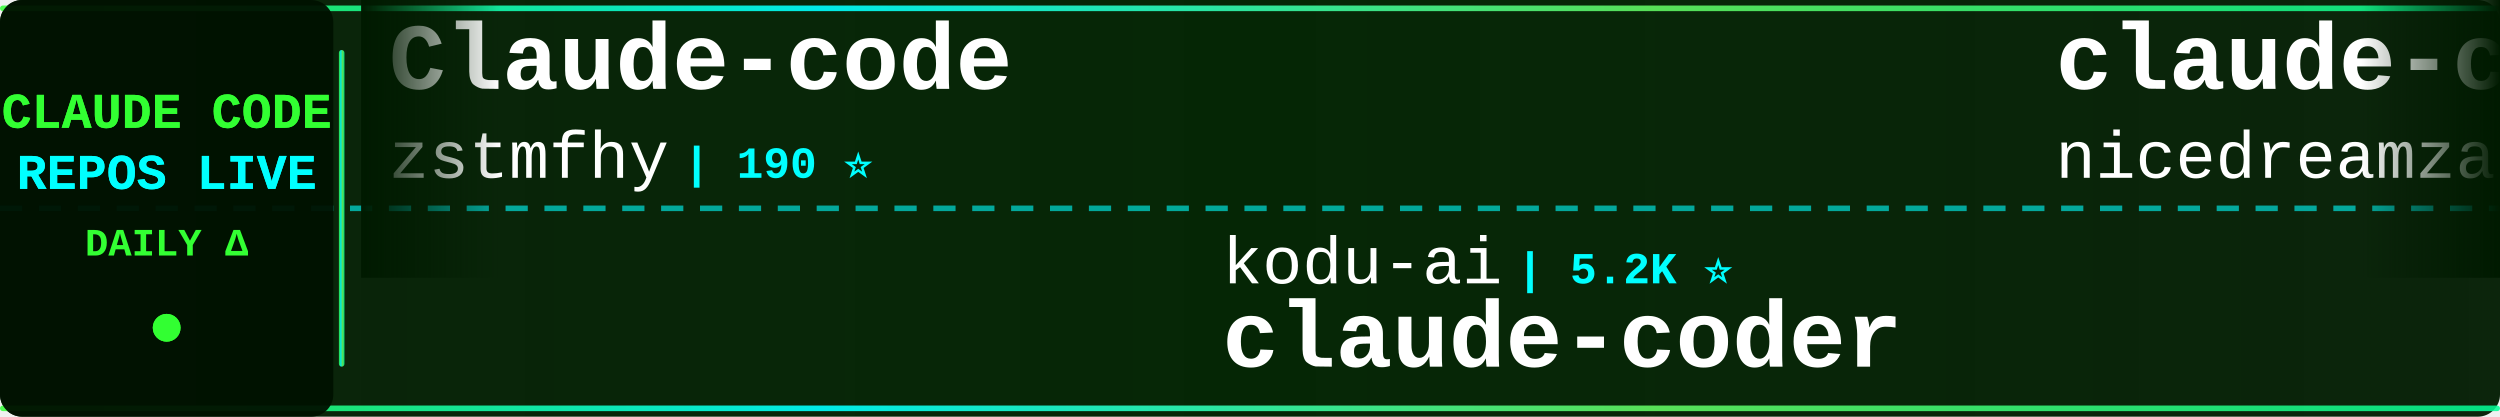
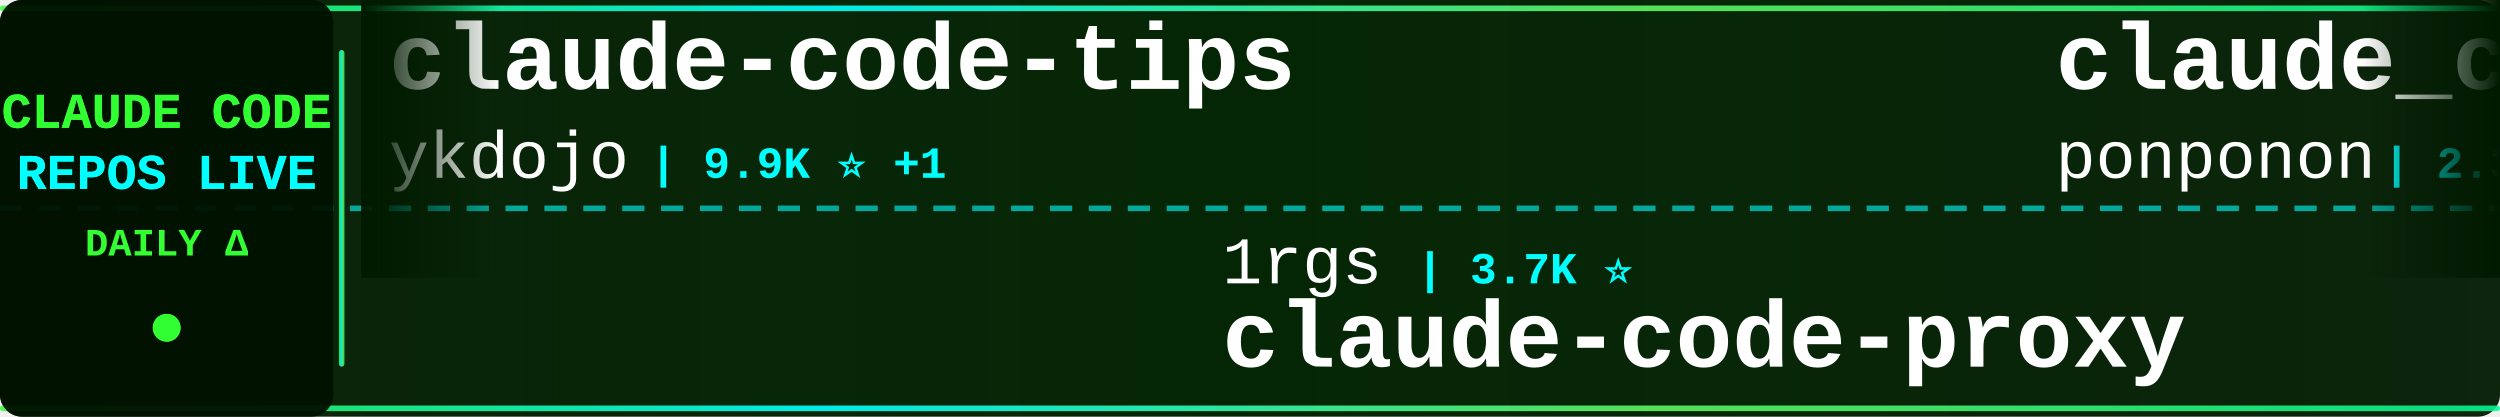
<svg xmlns="http://www.w3.org/2000/svg" width="900" height="150">
  <defs>
    <linearGradient id="tickerBg" x1="0%" y1="0%" x2="100%" y2="0%">
      <stop offset="0%" style="stop-color:#001a00;stop-opacity:0.95" />
      <stop offset="50%" style="stop-color:#002200;stop-opacity:0.98" />
      <stop offset="100%" style="stop-color:#001a00;stop-opacity:0.95" />
    </linearGradient>
    <linearGradient id="borderGrad" x1="0%" y1="0%" x2="100%" y2="0%">
      <stop offset="0%" style="stop-color:#33ff33;stop-opacity:0.85">
        <animate attributeName="stop-opacity" values="0.85;1;0.85" dur="2s" repeatCount="indefinite" />
      </stop>
      <stop offset="33%" style="stop-color:#00ffff;stop-opacity:0.9">
        <animate attributeName="stop-opacity" values="0.9;1;0.9" dur="2.2s" repeatCount="indefinite" />
      </stop>
      <stop offset="66%" style="stop-color:#66ff66;stop-opacity:0.85">
        <animate attributeName="stop-opacity" values="0.85;1;0.85" dur="1.8s" repeatCount="indefinite" />
      </stop>
      <stop offset="100%" style="stop-color:#00ff99;stop-opacity:0.85">
        <animate attributeName="stop-opacity" values="0.85;1;0.85" dur="2s" repeatCount="indefinite" />
      </stop>
    </linearGradient>
    <filter id="textGlow">
      <feGaussianBlur stdDeviation="0.1" result="coloredBlur" />
      <feMerge>
        <feMergeNode in="coloredBlur" />
        <feMergeNode in="SourceGraphic" />
      </feMerge>
    </filter>
    <filter id="metricGlow">
      <feGaussianBlur stdDeviation="0.2" result="coloredBlur" />
      <feMerge>
        <feMergeNode in="coloredBlur" />
        <feMergeNode in="SourceGraphic" />
      </feMerge>
    </filter>
    <linearGradient id="leftFade" x1="0%" y1="0%" x2="100%" y2="0%">
      <stop offset="0%" style="stop-color:#001a00;stop-opacity:1" />
      <stop offset="100%" style="stop-color:#001a00;stop-opacity:0" />
    </linearGradient>
    <linearGradient id="rightFade" x1="0%" y1="0%" x2="100%" y2="0%">
      <stop offset="0%" style="stop-color:#001a00;stop-opacity:0" />
      <stop offset="100%" style="stop-color:#001a00;stop-opacity:1" />
    </linearGradient>
  </defs>
  <rect width="900" height="150" fill="url(#tickerBg)" rx="8" />
  <rect x="0" y="2" width="900" height="2" fill="url(#borderGrad)" rx="1" />
  <rect x="0" y="146" width="900" height="2" fill="url(#borderGrad)" rx="1" />
  <line x1="0" y1="75" x2="900" y2="75" stroke="#00ffff" stroke-width="2" stroke-dasharray="8 6" opacity="0.6" />
  <rect x="0" y="0" width="120" height="150" fill="#001100" opacity="0.95" rx="8" />
  <text x="60" y="46" font-family="'Courier New', monospace" font-size="18" font-weight="bold" fill="#33ff33" text-anchor="middle" filter="url(#textGlow)">
    CLAUDE CODE
  </text>
  <text x="60" y="68" font-family="'Courier New', monospace" font-size="18" font-weight="bold" fill="#00ffff" text-anchor="middle" filter="url(#textGlow)">
    REPOS LIVE
  </text>
  <text x="60" y="92" font-family="'Courier New', monospace" font-size="14" font-weight="bold" fill="#33ff33" text-anchor="middle">
    DAILY Δ
  </text>
  <circle cx="60" cy="118" r="5" fill="#33ff33" filter="url(#metricGlow)">
    <animate attributeName="r" values="4;6;4" dur="1.5s" repeatCount="indefinite" />
    <animate attributeName="opacity" values="0.6;1;0.6" dur="1.5s" repeatCount="indefinite" />
  </circle>
  <rect x="122" y="18" width="2" height="114" fill="url(#borderGrad)" rx="1" />
  <clipPath id="tickerClip">
    <rect x="130" y="0" width="770" height="150" />
  </clipPath>
  <g clip-path="url(#tickerClip)">
    <g id="tickerItems">
      <animateTransform attributeName="transform" attributeType="XML" type="translate" from="0 0" to="-3000 0" dur="54s" repeatCount="indefinite" />
      <g transform="translate(0, 0)">
-         <text x="140" y="32" font-family="'Courier New', monospace" font-size="34" font-weight="bold" fill="#ffffff">Claude-code</text>
-         <text x="140" y="64" font-family="'Courier New', monospace" font-size="24" font-weight="normal" fill="#ffffff" opacity="1.0">zstmfhy</text>
-         <text x="246" y="64" font-family="'Courier New', monospace" font-size="16" font-weight="bold" fill="#00ffff"> | 190 ⭐</text>
+         <text x="140" y="32" font-family="'Courier New', monospace" font-size="34" font-weight="bold" fill="#ffffff">claude-code-tips</text>
+         <text x="140" y="64" font-family="'Courier New', monospace" font-size="24" font-weight="normal" fill="#ffffff" opacity="1.0">ykdojo</text>
+         <text x="234" y="64" font-family="'Courier New', monospace" font-size="16" font-weight="bold" fill="#00ffff"> | 9.9K ⭐ +1</text>
      </g>
      <g transform="translate(300, 0)">
-         <text x="140" y="102" font-family="'Courier New', monospace" font-size="24" font-weight="normal" fill="#ffffff" opacity="1.0">kodu-ai</text>
-         <text x="246" y="102" font-family="'Courier New', monospace" font-size="16" font-weight="bold" fill="#00ffff"> | 5.2K ⭐</text>
-         <text x="140" y="132" font-family="'Courier New', monospace" font-size="34" font-weight="bold" fill="#ffffff">claude-coder</text>
+         <text x="140" y="102" font-family="'Courier New', monospace" font-size="24" font-weight="normal" fill="#ffffff" opacity="1.0">1rgs</text>
+         <text x="210" y="102" font-family="'Courier New', monospace" font-size="16" font-weight="bold" fill="#00ffff"> | 3.7K ⭐</text>
+         <text x="140" y="132" font-family="'Courier New', monospace" font-size="34" font-weight="bold" fill="#ffffff">claude-code-proxy</text>
      </g>
      <g transform="translate(600, 0)">
-         <text x="140" y="32" font-family="'Courier New', monospace" font-size="34" font-weight="bold" fill="#ffffff">claude-code-local</text>
-         <text x="140" y="64" font-family="'Courier New', monospace" font-size="24" font-weight="normal" fill="#ffffff" opacity="1.0">nicedreamzapp</text>
-         <text x="318" y="64" font-family="'Courier New', monospace" font-size="16" font-weight="bold" fill="#00ffff"> | 3.2K ⭐ +1</text>
+         <text x="140" y="32" font-family="'Courier New', monospace" font-size="34" font-weight="bold" fill="#ffffff">claude_code_src</text>
+         <text x="140" y="64" font-family="'Courier New', monospace" font-size="24" font-weight="normal" fill="#ffffff" opacity="1.0">ponponon</text>
+         <text x="258" y="64" font-family="'Courier New', monospace" font-size="16" font-weight="bold" fill="#00ffff"> | 2.3K ⭐</text>
      </g>
      <g transform="translate(900, 0)">
-         <text x="140" y="102" font-family="'Courier New', monospace" font-size="24" font-weight="normal" fill="#ffffff" opacity="1.0">jqueryscript</text>
-         <text x="306" y="102" font-family="'Courier New', monospace" font-size="16" font-weight="bold" fill="#00ffff"> | 502 ⭐</text>
-         <text x="140" y="132" font-family="'Courier New', monospace" font-size="34" font-weight="bold" fill="#ffffff">awesome-claude-code</text>
+         <text x="140" y="102" font-family="'Courier New', monospace" font-size="24" font-weight="normal" fill="#ffffff" opacity="1.0">centminmod</text>
+         <text x="282" y="102" font-family="'Courier New', monospace" font-size="16" font-weight="bold" fill="#00ffff"> | 2.6K ⭐</text>
+         <text x="140" y="132" font-family="'Courier New', monospace" font-size="34" font-weight="bold" fill="#ffffff">my-claude-code-setup</text>
      </g>
      <g transform="translate(1200, 0)">
-         <text x="140" y="32" font-family="'Courier New', monospace" font-size="34" font-weight="bold" fill="#ffffff">arcads-claude-code</text>
-         <text x="140" y="64" font-family="'Courier New', monospace" font-size="24" font-weight="normal" fill="#ffffff" opacity="1.0">krusemediallc</text>
-         <text x="318" y="64" font-family="'Courier New', monospace" font-size="16" font-weight="bold" fill="#00ffff"> | 1.4K ⭐</text>
+         <text x="140" y="32" font-family="'Courier New', monospace" font-size="34" font-weight="bold" fill="#ffffff">claude-code-webui</text>
+         <text x="140" y="64" font-family="'Courier New', monospace" font-size="24" font-weight="normal" fill="#ffffff" opacity="1.0">sugyan</text>
+         <text x="234" y="64" font-family="'Courier New', monospace" font-size="16" font-weight="bold" fill="#00ffff"> | 1.1K ⭐</text>
      </g>
      <g transform="translate(1500, 0)">
-         <text x="140" y="102" font-family="'Courier New', monospace" font-size="24" font-weight="normal" fill="#ffffff" opacity="1.0">Donchitos</text>
-         <text x="270" y="102" font-family="'Courier New', monospace" font-size="16" font-weight="bold" fill="#00ffff"> | 24.4K ⭐ +5</text>
-         <text x="140" y="132" font-family="'Courier New', monospace" font-size="34" font-weight="bold" fill="#ffffff">Claude-Code-Game-Studios</text>
+         <text x="140" y="102" font-family="'Courier New', monospace" font-size="24" font-weight="normal" fill="#ffffff" opacity="1.0">krusemediallc</text>
+         <text x="318" y="102" font-family="'Courier New', monospace" font-size="16" font-weight="bold" fill="#00ffff"> | 1.4K ⭐ +1</text>
+         <text x="140" y="132" font-family="'Courier New', monospace" font-size="34" font-weight="bold" fill="#ffffff">arcads-claude-code</text>
      </g>
      <g transform="translate(1800, 0)">
-         <text x="140" y="32" font-family="'Courier New', monospace" font-size="34" font-weight="bold" fill="#ffffff">claude-code-proxy</text>
-         <text x="140" y="64" font-family="'Courier New', monospace" font-size="24" font-weight="normal" fill="#ffffff" opacity="1.0">fuergaosi233</text>
-         <text x="306" y="64" font-family="'Courier New', monospace" font-size="16" font-weight="bold" fill="#00ffff"> | 2.8K ⭐</text>
+         <text x="140" y="32" font-family="'Courier New', monospace" font-size="34" font-weight="bold" fill="#ffffff">claude-code-best-practic...</text>
+         <text x="140" y="64" font-family="'Courier New', monospace" font-size="24" font-weight="normal" fill="#ffffff" opacity="1.0">shanraisshan</text>
+         <text x="306" y="64" font-family="'Courier New', monospace" font-size="16" font-weight="bold" fill="#00ffff"> | 64.9K ⭐ +6</text>
      </g>
      <g transform="translate(2100, 0)">
-         <text x="140" y="102" font-family="'Courier New', monospace" font-size="24" font-weight="normal" fill="#ffffff" opacity="1.0">chauncygu</text>
-         <text x="270" y="102" font-family="'Courier New', monospace" font-size="16" font-weight="bold" fill="#00ffff"> | 2.8K ⭐</text>
-         <text x="140" y="132" font-family="'Courier New', monospace" font-size="34" font-weight="bold" fill="#ffffff">collection-claude-code-s...</text>
+         <text x="140" y="102" font-family="'Courier New', monospace" font-size="24" font-weight="normal" fill="#ffffff" opacity="1.0">huangjia2019</text>
+         <text x="306" y="102" font-family="'Courier New', monospace" font-size="16" font-weight="bold" fill="#00ffff"> | 1.1K ⭐</text>
+         <text x="140" y="132" font-family="'Courier New', monospace" font-size="34" font-weight="bold" fill="#ffffff">claude-code-engineering</text>
      </g>
      <g transform="translate(2400, 0)">
-         <text x="140" y="32" font-family="'Courier New', monospace" font-size="34" font-weight="bold" fill="#ffffff">awesome-claude-code-suba...</text>
-         <text x="140" y="64" font-family="'Courier New', monospace" font-size="24" font-weight="normal" fill="#ffffff" opacity="1.0">VoltAgent</text>
-         <text x="270" y="64" font-family="'Courier New', monospace" font-size="16" font-weight="bold" fill="#00ffff"> | 24.6K ⭐ +2</text>
+         <text x="140" y="32" font-family="'Courier New', monospace" font-size="34" font-weight="bold" fill="#ffffff">claude-code-source</text>
+         <text x="140" y="64" font-family="'Courier New', monospace" font-size="24" font-weight="normal" fill="#ffffff" opacity="1.0">AprilNEA</text>
+         <text x="258" y="64" font-family="'Courier New', monospace" font-size="16" font-weight="bold" fill="#00ffff"> | 391 ⭐</text>
      </g>
      <g transform="translate(2700, 0)">
-         <text x="140" y="102" font-family="'Courier New', monospace" font-size="24" font-weight="normal" fill="#ffffff" opacity="1.0">digitalsamba</text>
-         <text x="306" y="102" font-family="'Courier New', monospace" font-size="16" font-weight="bold" fill="#00ffff"> | 2.0K ⭐ +1</text>
-         <text x="140" y="132" font-family="'Courier New', monospace" font-size="34" font-weight="bold" fill="#ffffff">claude-code-video-toolki...</text>
+         <text x="140" y="102" font-family="'Courier New', monospace" font-size="24" font-weight="normal" fill="#ffffff" opacity="1.0">ccplugins</text>
+         <text x="270" y="102" font-family="'Courier New', monospace" font-size="16" font-weight="bold" fill="#00ffff"> | 922 ⭐</text>
+         <text x="140" y="132" font-family="'Courier New', monospace" font-size="34" font-weight="bold" fill="#ffffff">awesome-claude-code-plug...</text>
      </g>
      <g transform="translate(3000, 0)">
-         <text x="140" y="32" font-family="'Courier New', monospace" font-size="34" font-weight="bold" fill="#ffffff">Claude-code</text>
-         <text x="140" y="64" font-family="'Courier New', monospace" font-size="24" font-weight="normal" fill="#ffffff" opacity="1.0">zstmfhy</text>
-         <text x="246" y="64" font-family="'Courier New', monospace" font-size="16" font-weight="bold" fill="#00ffff"> | 190 ⭐</text>
+         <text x="140" y="32" font-family="'Courier New', monospace" font-size="34" font-weight="bold" fill="#ffffff">claude-code-tips</text>
+         <text x="140" y="64" font-family="'Courier New', monospace" font-size="24" font-weight="normal" fill="#ffffff" opacity="1.0">ykdojo</text>
+         <text x="234" y="64" font-family="'Courier New', monospace" font-size="16" font-weight="bold" fill="#00ffff"> | 9.9K ⭐ +1</text>
      </g>
      <g transform="translate(3300, 0)">
-         <text x="140" y="102" font-family="'Courier New', monospace" font-size="24" font-weight="normal" fill="#ffffff" opacity="1.0">kodu-ai</text>
-         <text x="246" y="102" font-family="'Courier New', monospace" font-size="16" font-weight="bold" fill="#00ffff"> | 5.2K ⭐</text>
-         <text x="140" y="132" font-family="'Courier New', monospace" font-size="34" font-weight="bold" fill="#ffffff">claude-coder</text>
+         <text x="140" y="102" font-family="'Courier New', monospace" font-size="24" font-weight="normal" fill="#ffffff" opacity="1.0">1rgs</text>
+         <text x="210" y="102" font-family="'Courier New', monospace" font-size="16" font-weight="bold" fill="#00ffff"> | 3.7K ⭐</text>
+         <text x="140" y="132" font-family="'Courier New', monospace" font-size="34" font-weight="bold" fill="#ffffff">claude-code-proxy</text>
      </g>
      <g transform="translate(3600, 0)">
-         <text x="140" y="32" font-family="'Courier New', monospace" font-size="34" font-weight="bold" fill="#ffffff">claude-code-local</text>
-         <text x="140" y="64" font-family="'Courier New', monospace" font-size="24" font-weight="normal" fill="#ffffff" opacity="1.0">nicedreamzapp</text>
-         <text x="318" y="64" font-family="'Courier New', monospace" font-size="16" font-weight="bold" fill="#00ffff"> | 3.2K ⭐ +1</text>
+         <text x="140" y="32" font-family="'Courier New', monospace" font-size="34" font-weight="bold" fill="#ffffff">claude_code_src</text>
+         <text x="140" y="64" font-family="'Courier New', monospace" font-size="24" font-weight="normal" fill="#ffffff" opacity="1.0">ponponon</text>
+         <text x="258" y="64" font-family="'Courier New', monospace" font-size="16" font-weight="bold" fill="#00ffff"> | 2.3K ⭐</text>
      </g>
      <g transform="translate(3900, 0)">
-         <text x="140" y="102" font-family="'Courier New', monospace" font-size="24" font-weight="normal" fill="#ffffff" opacity="1.0">jqueryscript</text>
-         <text x="306" y="102" font-family="'Courier New', monospace" font-size="16" font-weight="bold" fill="#00ffff"> | 502 ⭐</text>
-         <text x="140" y="132" font-family="'Courier New', monospace" font-size="34" font-weight="bold" fill="#ffffff">awesome-claude-code</text>
+         <text x="140" y="102" font-family="'Courier New', monospace" font-size="24" font-weight="normal" fill="#ffffff" opacity="1.0">centminmod</text>
+         <text x="282" y="102" font-family="'Courier New', monospace" font-size="16" font-weight="bold" fill="#00ffff"> | 2.6K ⭐</text>
+         <text x="140" y="132" font-family="'Courier New', monospace" font-size="34" font-weight="bold" fill="#ffffff">my-claude-code-setup</text>
      </g>
    </g>
  </g>
  <rect x="130" y="0" width="50" height="100" fill="url(#leftFade)" />
  <rect x="850" y="0" width="50" height="100" fill="url(#rightFade)" />
</svg>
